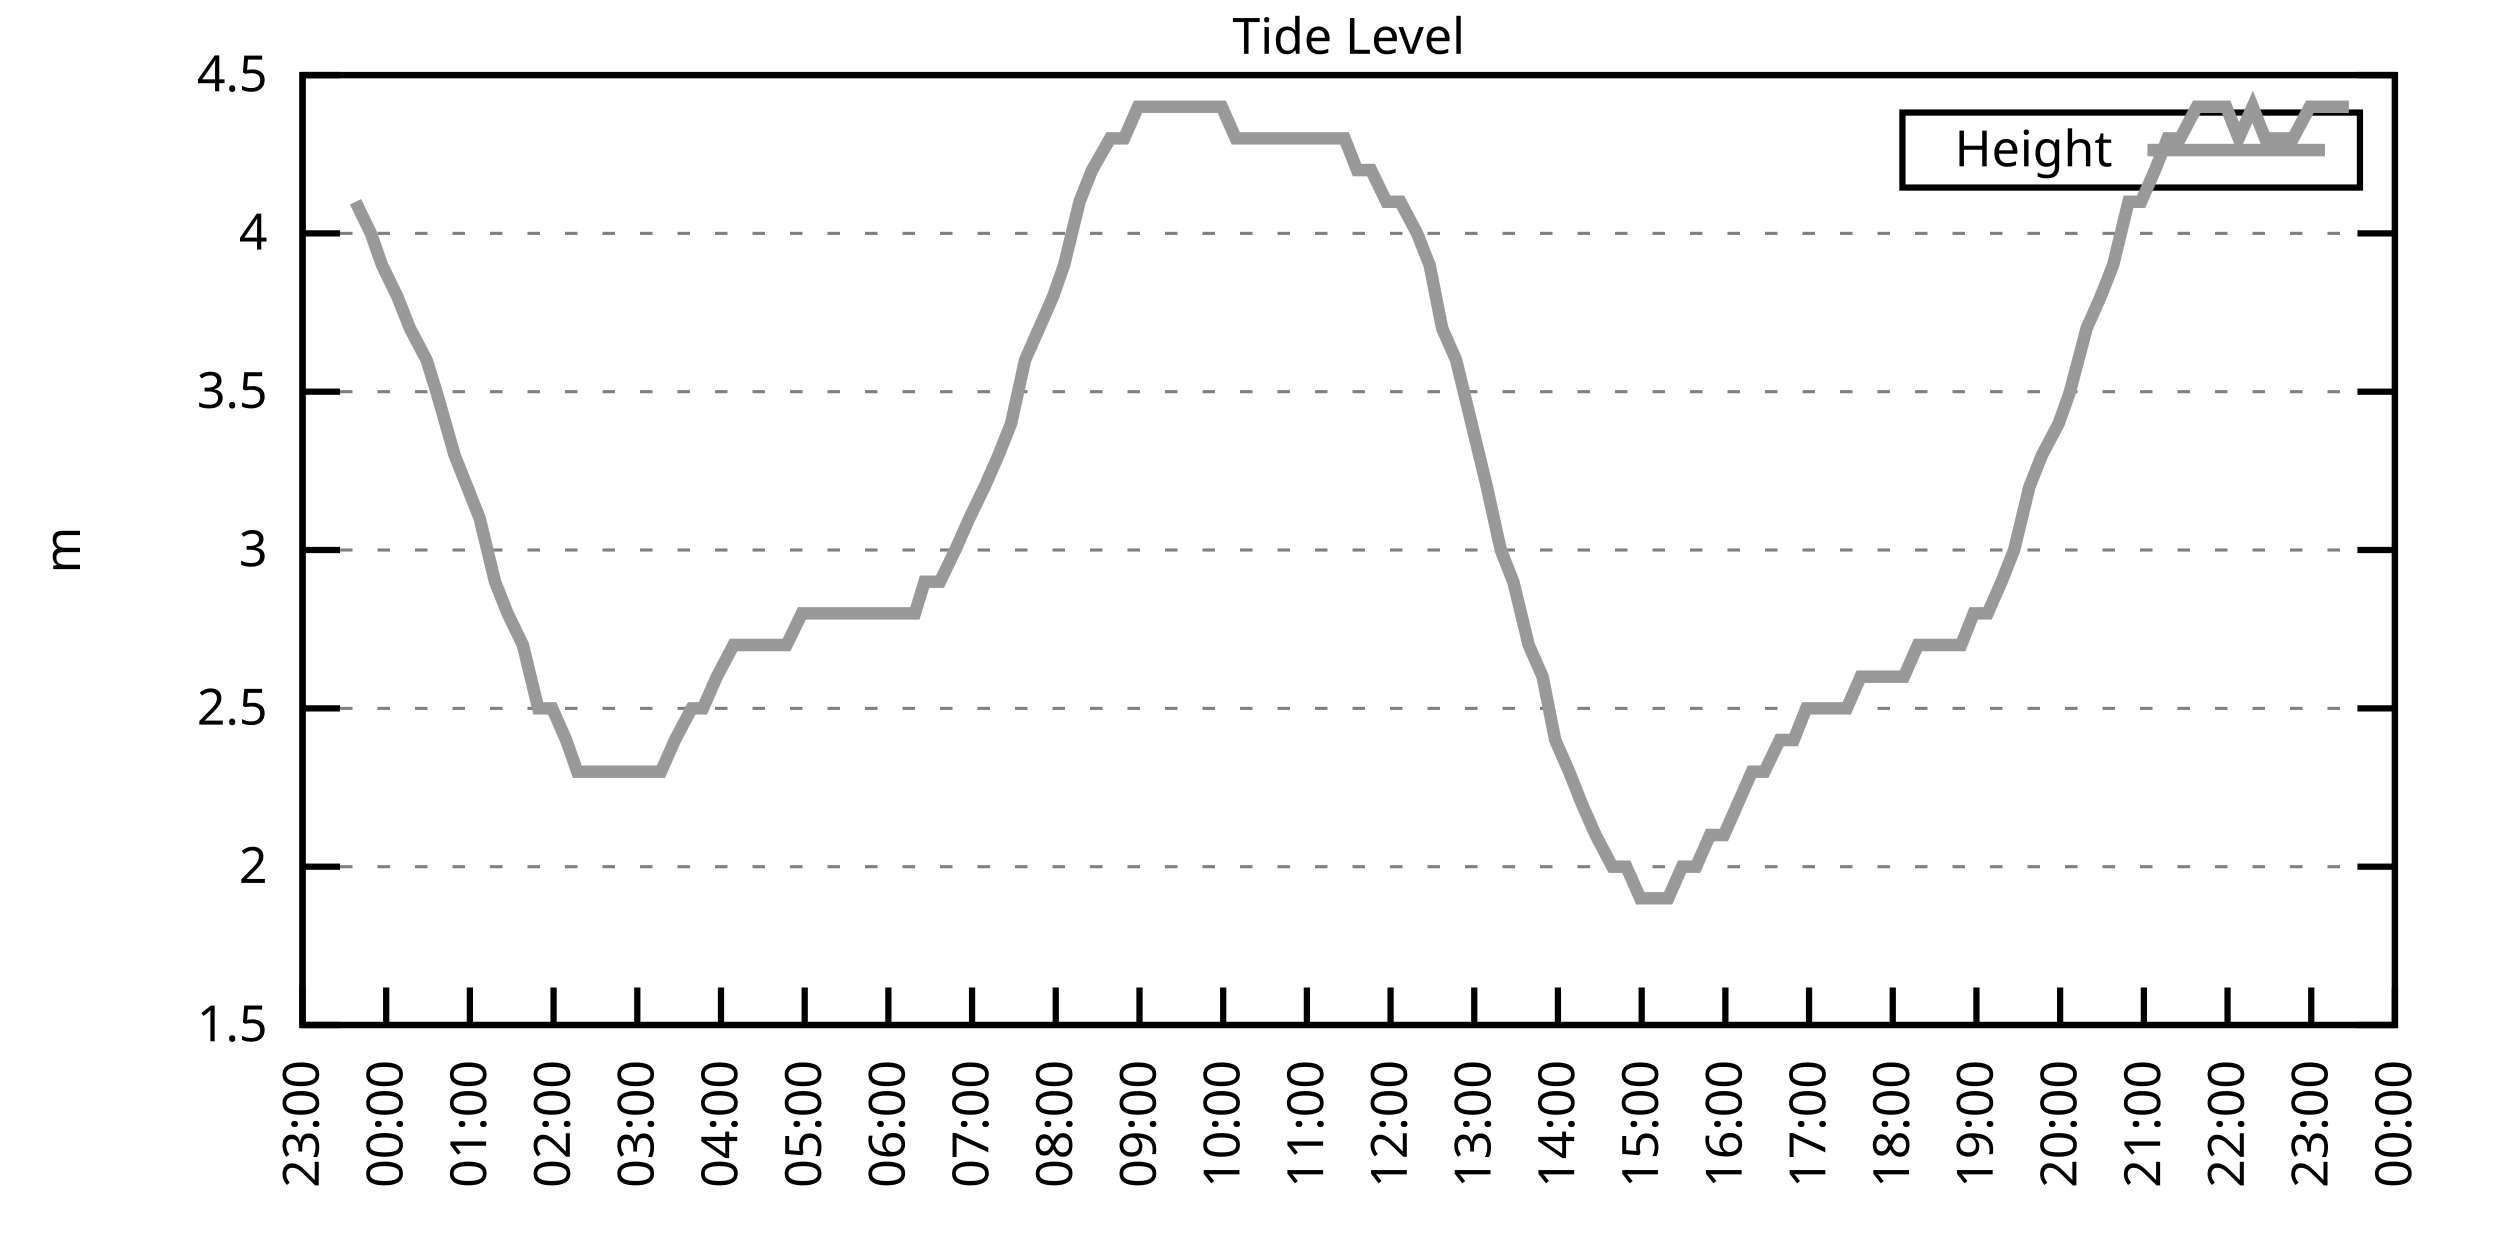
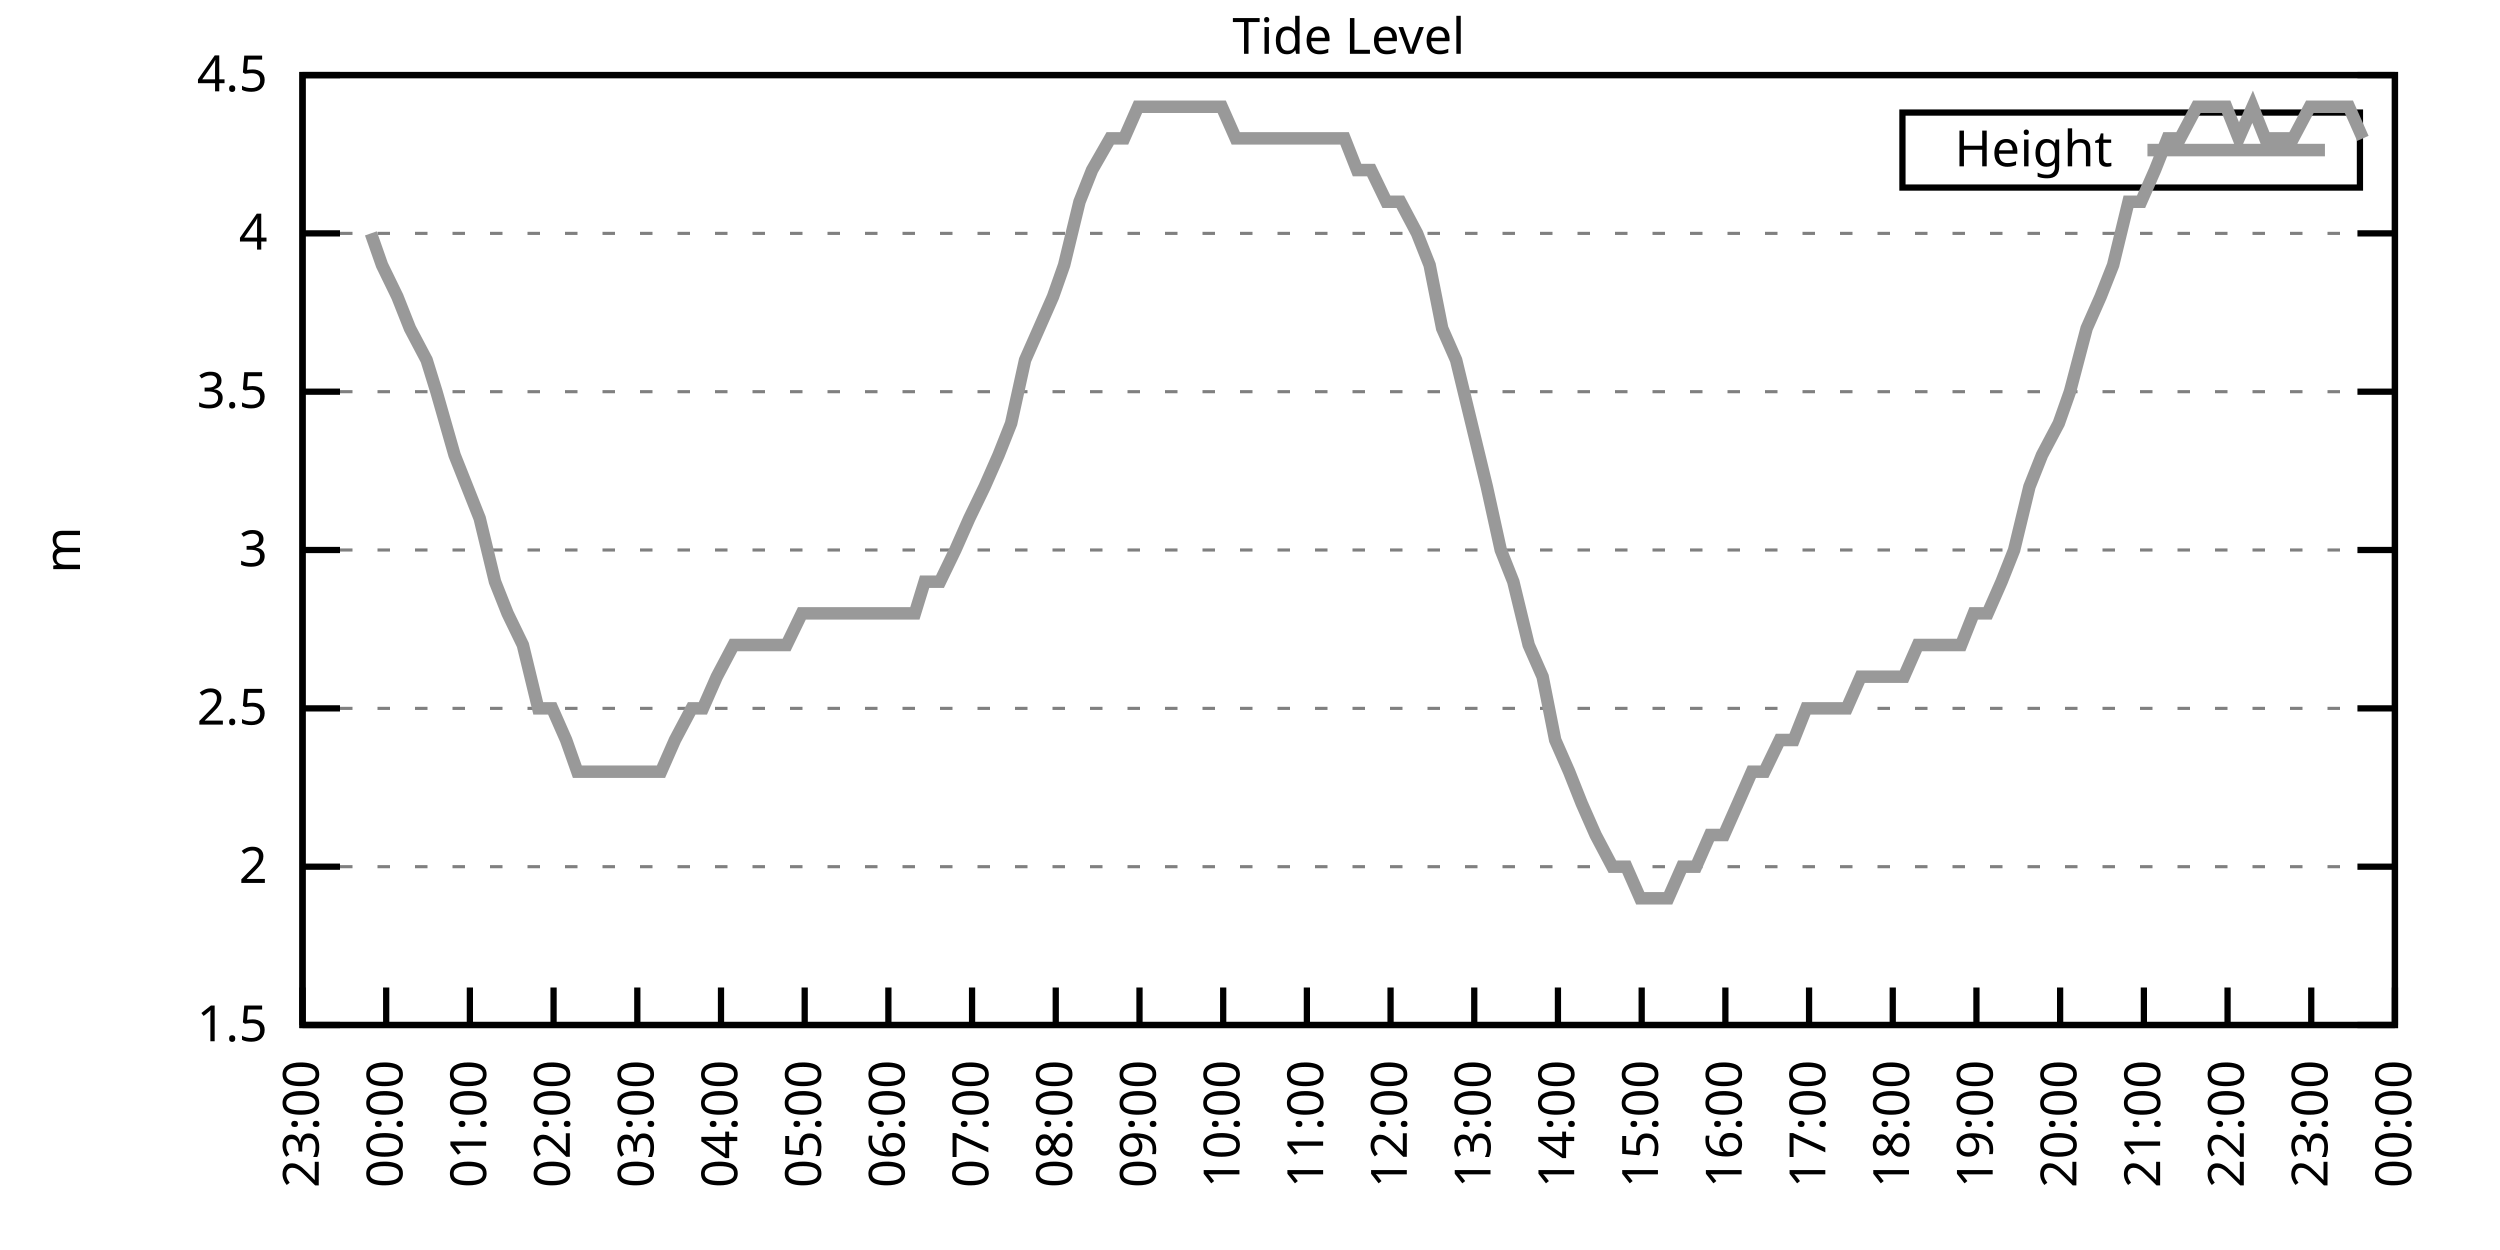
<svg xmlns="http://www.w3.org/2000/svg" xmlns:xlink="http://www.w3.org/1999/xlink" width="400" height="200" viewBox="0 0 400 200">
  <g id="gnuplot_canvas">
    <rect x="0" y="0" width="400" height="200" fill="none" />
    <defs>
      <circle id="gpDot" r="0.5" stroke-width="0.5" stroke="currentColor" />
      <path id="gpPt0" stroke-width="0.333" stroke="currentColor" d="M-1,0 h2 M0,-1 v2" />
      <path id="gpPt1" stroke-width="0.333" stroke="currentColor" d="M-1,-1 L1,1 M1,-1 L-1,1" />
      <path id="gpPt2" stroke-width="0.333" stroke="currentColor" d="M-1,0 L1,0 M0,-1 L0,1 M-1,-1 L1,1 M-1,1 L1,-1" />
      <rect id="gpPt3" stroke-width="0.333" stroke="currentColor" x="-1" y="-1" width="2" height="2" />
      <rect id="gpPt4" stroke-width="0.333" stroke="currentColor" fill="currentColor" x="-1" y="-1" width="2" height="2" />
      <circle id="gpPt5" stroke-width="0.333" stroke="currentColor" cx="0" cy="0" r="1" />
      <use xlink:href="#gpPt5" id="gpPt6" fill="currentColor" stroke="none" />
      <path id="gpPt7" stroke-width="0.333" stroke="currentColor" d="M0,-1.33 L-1.33,0.67 L1.33,0.67 z" />
      <use xlink:href="#gpPt7" id="gpPt8" fill="currentColor" stroke="none" />
      <use xlink:href="#gpPt7" id="gpPt9" stroke="currentColor" transform="rotate(180)" />
      <use xlink:href="#gpPt9" id="gpPt10" fill="currentColor" stroke="none" />
      <use xlink:href="#gpPt3" id="gpPt11" stroke="currentColor" transform="rotate(45)" />
      <use xlink:href="#gpPt11" id="gpPt12" fill="currentColor" stroke="none" />
      <path id="gpPt13" stroke-width="0.333" stroke="currentColor" d="M0,1.330 L1.265,0.411 L0.782,-1.067 L-0.782,-1.076 L-1.265,0.411 z" />
      <use xlink:href="#gpPt13" id="gpPt14" fill="currentColor" stroke="none" />
      <filter id="textbox" filterUnits="objectBoundingBox" x="0" y="0" height="1" width="1">
        <feFlood flood-color="white" flood-opacity="1" result="bgnd" />
        <feComposite in="SourceGraphic" in2="bgnd" operator="atop" />
      </filter>
      <filter id="greybox" filterUnits="objectBoundingBox" x="0" y="0" height="1" width="1">
        <feFlood flood-color="lightgrey" flood-opacity="1" result="grey" />
        <feComposite in="SourceGraphic" in2="grey" operator="atop" />
      </filter>
    </defs>
    <g fill="none" color="white" stroke="currentColor" stroke-width="1.00" stroke-linecap="butt" stroke-linejoin="miter">
</g>
    <g fill="none" color="black" stroke="currentColor" stroke-width="1.00" stroke-linecap="butt" stroke-linejoin="miter">
      <g stroke="none" shape-rendering="crispEdges">
        <polygon fill="rgb(255, 255, 255)" points="48.40,164.00 383.18,164.00 383.18,12.02 48.40,12.02 " />
      </g>
    </g>
    <g fill="none" color="black" stroke="currentColor" stroke-width="1.00" stroke-linecap="butt" stroke-linejoin="miter">
</g>
    <g fill="none" color="black" stroke="black" stroke-width="0.50" stroke-linecap="butt" stroke-linejoin="miter">
</g>
    <g fill="none" color="gray" stroke="currentColor" stroke-width="0.50" stroke-linecap="butt" stroke-linejoin="miter">
      <path stroke="gray" stroke-dasharray="2,4" class="gridline" d="M48.40,164.00 L383.19,164.00  " />
    </g>
    <g fill="none" color="gray" stroke="gray" stroke-width="1.00" stroke-linecap="butt" stroke-linejoin="miter">
</g>
    <g fill="none" color="black" stroke="currentColor" stroke-width="1.00" stroke-linecap="butt" stroke-linejoin="miter">
      <path stroke="black" d="M48.40,164.00 L54.40,164.00 M383.19,164.00 L377.19,164.00  " />
      <g transform="translate(42.80,166.60)" stroke="none" fill="black" font-family="Sans" font-size="8.00" text-anchor="end">
        <text>
          <tspan font-family="Sans"> 1.5</tspan>
        </text>
      </g>
    </g>
    <g fill="none" color="black" stroke="currentColor" stroke-width="1.00" stroke-linecap="butt" stroke-linejoin="miter">
</g>
    <g fill="none" color="black" stroke="black" stroke-width="0.50" stroke-linecap="butt" stroke-linejoin="miter">
</g>
    <g fill="none" color="gray" stroke="currentColor" stroke-width="0.50" stroke-linecap="butt" stroke-linejoin="miter">
      <path stroke="gray" stroke-dasharray="2,4" class="gridline" d="M48.40,138.67 L383.19,138.67  " />
    </g>
    <g fill="none" color="gray" stroke="gray" stroke-width="1.00" stroke-linecap="butt" stroke-linejoin="miter">
</g>
    <g fill="none" color="black" stroke="currentColor" stroke-width="1.00" stroke-linecap="butt" stroke-linejoin="miter">
      <path stroke="black" d="M48.40,138.67 L54.40,138.67 M383.19,138.67 L377.19,138.67  " />
      <g transform="translate(42.80,141.27)" stroke="none" fill="black" font-family="Sans" font-size="8.00" text-anchor="end">
        <text>
          <tspan font-family="Sans"> 2</tspan>
        </text>
      </g>
    </g>
    <g fill="none" color="black" stroke="currentColor" stroke-width="1.00" stroke-linecap="butt" stroke-linejoin="miter">
</g>
    <g fill="none" color="black" stroke="black" stroke-width="0.50" stroke-linecap="butt" stroke-linejoin="miter">
</g>
    <g fill="none" color="gray" stroke="currentColor" stroke-width="0.50" stroke-linecap="butt" stroke-linejoin="miter">
      <path stroke="gray" stroke-dasharray="2,4" class="gridline" d="M48.40,113.34 L383.19,113.34  " />
    </g>
    <g fill="none" color="gray" stroke="gray" stroke-width="1.00" stroke-linecap="butt" stroke-linejoin="miter">
</g>
    <g fill="none" color="black" stroke="currentColor" stroke-width="1.00" stroke-linecap="butt" stroke-linejoin="miter">
      <path stroke="black" d="M48.40,113.34 L54.40,113.34 M383.19,113.34 L377.19,113.34  " />
      <g transform="translate(42.80,115.94)" stroke="none" fill="black" font-family="Sans" font-size="8.00" text-anchor="end">
        <text>
          <tspan font-family="Sans"> 2.5</tspan>
        </text>
      </g>
    </g>
    <g fill="none" color="black" stroke="currentColor" stroke-width="1.00" stroke-linecap="butt" stroke-linejoin="miter">
</g>
    <g fill="none" color="black" stroke="black" stroke-width="0.50" stroke-linecap="butt" stroke-linejoin="miter">
</g>
    <g fill="none" color="gray" stroke="currentColor" stroke-width="0.50" stroke-linecap="butt" stroke-linejoin="miter">
      <path stroke="gray" stroke-dasharray="2,4" class="gridline" d="M48.40,88.00 L383.19,88.00  " />
    </g>
    <g fill="none" color="gray" stroke="gray" stroke-width="1.00" stroke-linecap="butt" stroke-linejoin="miter">
</g>
    <g fill="none" color="black" stroke="currentColor" stroke-width="1.00" stroke-linecap="butt" stroke-linejoin="miter">
      <path stroke="black" d="M48.40,88.00 L54.40,88.00 M383.19,88.00 L377.19,88.00  " />
      <g transform="translate(42.80,90.60)" stroke="none" fill="black" font-family="Sans" font-size="8.00" text-anchor="end">
        <text>
          <tspan font-family="Sans"> 3</tspan>
        </text>
      </g>
    </g>
    <g fill="none" color="black" stroke="currentColor" stroke-width="1.00" stroke-linecap="butt" stroke-linejoin="miter">
</g>
    <g fill="none" color="black" stroke="black" stroke-width="0.50" stroke-linecap="butt" stroke-linejoin="miter">
</g>
    <g fill="none" color="gray" stroke="currentColor" stroke-width="0.50" stroke-linecap="butt" stroke-linejoin="miter">
      <path stroke="gray" stroke-dasharray="2,4" class="gridline" d="M48.40,62.67 L383.19,62.67  " />
    </g>
    <g fill="none" color="gray" stroke="gray" stroke-width="1.00" stroke-linecap="butt" stroke-linejoin="miter">
</g>
    <g fill="none" color="black" stroke="currentColor" stroke-width="1.00" stroke-linecap="butt" stroke-linejoin="miter">
      <path stroke="black" d="M48.40,62.67 L54.40,62.67 M383.19,62.67 L377.19,62.67  " />
      <g transform="translate(42.80,65.27)" stroke="none" fill="black" font-family="Sans" font-size="8.00" text-anchor="end">
        <text>
          <tspan font-family="Sans"> 3.5</tspan>
        </text>
      </g>
    </g>
    <g fill="none" color="black" stroke="currentColor" stroke-width="1.00" stroke-linecap="butt" stroke-linejoin="miter">
</g>
    <g fill="none" color="black" stroke="black" stroke-width="0.50" stroke-linecap="butt" stroke-linejoin="miter">
</g>
    <g fill="none" color="gray" stroke="currentColor" stroke-width="0.50" stroke-linecap="butt" stroke-linejoin="miter">
      <path stroke="gray" stroke-dasharray="2,4" class="gridline" d="M48.40,37.34 L383.19,37.34  " />
    </g>
    <g fill="none" color="gray" stroke="gray" stroke-width="1.00" stroke-linecap="butt" stroke-linejoin="miter">
</g>
    <g fill="none" color="black" stroke="currentColor" stroke-width="1.00" stroke-linecap="butt" stroke-linejoin="miter">
      <path stroke="black" d="M48.40,37.34 L54.40,37.34 M383.19,37.34 L377.19,37.34  " />
      <g transform="translate(42.80,39.94)" stroke="none" fill="black" font-family="Sans" font-size="8.00" text-anchor="end">
        <text>
          <tspan font-family="Sans"> 4</tspan>
        </text>
      </g>
    </g>
    <g fill="none" color="black" stroke="currentColor" stroke-width="1.00" stroke-linecap="butt" stroke-linejoin="miter">
</g>
    <g fill="none" color="black" stroke="black" stroke-width="0.50" stroke-linecap="butt" stroke-linejoin="miter">
</g>
    <g fill="none" color="gray" stroke="currentColor" stroke-width="0.50" stroke-linecap="butt" stroke-linejoin="miter">
      <path stroke="gray" stroke-dasharray="2,4" class="gridline" d="M48.40,12.01 L383.19,12.01  " />
    </g>
    <g fill="none" color="gray" stroke="gray" stroke-width="1.00" stroke-linecap="butt" stroke-linejoin="miter">
</g>
    <g fill="none" color="black" stroke="currentColor" stroke-width="1.00" stroke-linecap="butt" stroke-linejoin="miter">
      <path stroke="black" d="M48.40,12.01 L54.40,12.01 M383.19,12.01 L377.19,12.01  " />
      <g transform="translate(42.80,14.61)" stroke="none" fill="black" font-family="Sans" font-size="8.00" text-anchor="end">
        <text>
          <tspan font-family="Sans"> 4.5</tspan>
        </text>
      </g>
    </g>
    <g fill="none" color="black" stroke="currentColor" stroke-width="1.00" stroke-linecap="butt" stroke-linejoin="miter">
      <path stroke="black" d="M48.40,164.00 L48.40,158.00  " />
      <g transform="translate(51.00,169.60) rotate(270.00)" stroke="none" fill="black" font-family="Sans" font-size="8.00" text-anchor="end">
        <text>
          <tspan font-family="Sans">23:00</tspan>
        </text>
      </g>
    </g>
    <g fill="none" color="black" stroke="currentColor" stroke-width="1.00" stroke-linecap="butt" stroke-linejoin="miter">
      <path stroke="black" d="M61.79,164.00 L61.79,158.00  " />
      <g transform="translate(64.39,169.60) rotate(270.00)" stroke="none" fill="black" font-family="Sans" font-size="8.00" text-anchor="end">
        <text>
          <tspan font-family="Sans">00:00</tspan>
        </text>
      </g>
    </g>
    <g fill="none" color="black" stroke="currentColor" stroke-width="1.00" stroke-linecap="butt" stroke-linejoin="miter">
      <path stroke="black" d="M75.18,164.00 L75.18,158.00  " />
      <g transform="translate(77.78,169.60) rotate(270.00)" stroke="none" fill="black" font-family="Sans" font-size="8.00" text-anchor="end">
        <text>
          <tspan font-family="Sans">01:00</tspan>
        </text>
      </g>
    </g>
    <g fill="none" color="black" stroke="currentColor" stroke-width="1.00" stroke-linecap="butt" stroke-linejoin="miter">
      <path stroke="black" d="M88.57,164.00 L88.57,158.00  " />
      <g transform="translate(91.17,169.60) rotate(270.00)" stroke="none" fill="black" font-family="Sans" font-size="8.00" text-anchor="end">
        <text>
          <tspan font-family="Sans">02:00</tspan>
        </text>
      </g>
    </g>
    <g fill="none" color="black" stroke="currentColor" stroke-width="1.00" stroke-linecap="butt" stroke-linejoin="miter">
      <path stroke="black" d="M101.97,164.00 L101.97,158.00  " />
      <g transform="translate(104.57,169.60) rotate(270.00)" stroke="none" fill="black" font-family="Sans" font-size="8.00" text-anchor="end">
        <text>
          <tspan font-family="Sans">03:00</tspan>
        </text>
      </g>
    </g>
    <g fill="none" color="black" stroke="currentColor" stroke-width="1.00" stroke-linecap="butt" stroke-linejoin="miter">
      <path stroke="black" d="M115.36,164.00 L115.36,158.00  " />
      <g transform="translate(117.96,169.60) rotate(270.00)" stroke="none" fill="black" font-family="Sans" font-size="8.00" text-anchor="end">
        <text>
          <tspan font-family="Sans">04:00</tspan>
        </text>
      </g>
    </g>
    <g fill="none" color="black" stroke="currentColor" stroke-width="1.00" stroke-linecap="butt" stroke-linejoin="miter">
      <path stroke="black" d="M128.75,164.00 L128.75,158.00  " />
      <g transform="translate(131.35,169.60) rotate(270.00)" stroke="none" fill="black" font-family="Sans" font-size="8.00" text-anchor="end">
        <text>
          <tspan font-family="Sans">05:00</tspan>
        </text>
      </g>
    </g>
    <g fill="none" color="black" stroke="currentColor" stroke-width="1.00" stroke-linecap="butt" stroke-linejoin="miter">
      <path stroke="black" d="M142.14,164.00 L142.14,158.00  " />
      <g transform="translate(144.74,169.60) rotate(270.00)" stroke="none" fill="black" font-family="Sans" font-size="8.00" text-anchor="end">
        <text>
          <tspan font-family="Sans">06:00</tspan>
        </text>
      </g>
    </g>
    <g fill="none" color="black" stroke="currentColor" stroke-width="1.00" stroke-linecap="butt" stroke-linejoin="miter">
      <path stroke="black" d="M155.53,164.00 L155.53,158.00  " />
      <g transform="translate(158.13,169.60) rotate(270.00)" stroke="none" fill="black" font-family="Sans" font-size="8.00" text-anchor="end">
        <text>
          <tspan font-family="Sans">07:00</tspan>
        </text>
      </g>
    </g>
    <g fill="none" color="black" stroke="currentColor" stroke-width="1.00" stroke-linecap="butt" stroke-linejoin="miter">
      <path stroke="black" d="M168.92,164.00 L168.92,158.00  " />
      <g transform="translate(171.52,169.60) rotate(270.00)" stroke="none" fill="black" font-family="Sans" font-size="8.00" text-anchor="end">
        <text>
          <tspan font-family="Sans">08:00</tspan>
        </text>
      </g>
    </g>
    <g fill="none" color="black" stroke="currentColor" stroke-width="1.00" stroke-linecap="butt" stroke-linejoin="miter">
      <path stroke="black" d="M182.32,164.00 L182.32,158.00  " />
      <g transform="translate(184.92,169.60) rotate(270.00)" stroke="none" fill="black" font-family="Sans" font-size="8.00" text-anchor="end">
        <text>
          <tspan font-family="Sans">09:00</tspan>
        </text>
      </g>
    </g>
    <g fill="none" color="black" stroke="currentColor" stroke-width="1.00" stroke-linecap="butt" stroke-linejoin="miter">
      <path stroke="black" d="M195.71,164.00 L195.71,158.00  " />
      <g transform="translate(198.31,169.60) rotate(270.00)" stroke="none" fill="black" font-family="Sans" font-size="8.00" text-anchor="end">
        <text>
          <tspan font-family="Sans">10:00</tspan>
        </text>
      </g>
    </g>
    <g fill="none" color="black" stroke="currentColor" stroke-width="1.00" stroke-linecap="butt" stroke-linejoin="miter">
      <path stroke="black" d="M209.10,164.00 L209.10,158.00  " />
      <g transform="translate(211.70,169.60) rotate(270.00)" stroke="none" fill="black" font-family="Sans" font-size="8.00" text-anchor="end">
        <text>
          <tspan font-family="Sans">11:00</tspan>
        </text>
      </g>
    </g>
    <g fill="none" color="black" stroke="currentColor" stroke-width="1.00" stroke-linecap="butt" stroke-linejoin="miter">
      <path stroke="black" d="M222.49,164.00 L222.49,158.00  " />
      <g transform="translate(225.09,169.60) rotate(270.00)" stroke="none" fill="black" font-family="Sans" font-size="8.00" text-anchor="end">
        <text>
          <tspan font-family="Sans">12:00</tspan>
        </text>
      </g>
    </g>
    <g fill="none" color="black" stroke="currentColor" stroke-width="1.00" stroke-linecap="butt" stroke-linejoin="miter">
      <path stroke="black" d="M235.88,164.00 L235.88,158.00  " />
      <g transform="translate(238.48,169.60) rotate(270.00)" stroke="none" fill="black" font-family="Sans" font-size="8.00" text-anchor="end">
        <text>
          <tspan font-family="Sans">13:00</tspan>
        </text>
      </g>
    </g>
    <g fill="none" color="black" stroke="currentColor" stroke-width="1.00" stroke-linecap="butt" stroke-linejoin="miter">
      <path stroke="black" d="M249.27,164.00 L249.27,158.00  " />
      <g transform="translate(251.87,169.60) rotate(270.00)" stroke="none" fill="black" font-family="Sans" font-size="8.00" text-anchor="end">
        <text>
          <tspan font-family="Sans">14:00</tspan>
        </text>
      </g>
    </g>
    <g fill="none" color="black" stroke="currentColor" stroke-width="1.00" stroke-linecap="butt" stroke-linejoin="miter">
      <path stroke="black" d="M262.67,164.00 L262.67,158.00  " />
      <g transform="translate(265.27,169.60) rotate(270.00)" stroke="none" fill="black" font-family="Sans" font-size="8.00" text-anchor="end">
        <text>
          <tspan font-family="Sans">15:00</tspan>
        </text>
      </g>
    </g>
    <g fill="none" color="black" stroke="currentColor" stroke-width="1.00" stroke-linecap="butt" stroke-linejoin="miter">
      <path stroke="black" d="M276.06,164.00 L276.06,158.00  " />
      <g transform="translate(278.66,169.60) rotate(270.00)" stroke="none" fill="black" font-family="Sans" font-size="8.00" text-anchor="end">
        <text>
          <tspan font-family="Sans">16:00</tspan>
        </text>
      </g>
    </g>
    <g fill="none" color="black" stroke="currentColor" stroke-width="1.00" stroke-linecap="butt" stroke-linejoin="miter">
      <path stroke="black" d="M289.45,164.00 L289.45,158.00  " />
      <g transform="translate(292.05,169.60) rotate(270.00)" stroke="none" fill="black" font-family="Sans" font-size="8.00" text-anchor="end">
        <text>
          <tspan font-family="Sans">17:00</tspan>
        </text>
      </g>
    </g>
    <g fill="none" color="black" stroke="currentColor" stroke-width="1.00" stroke-linecap="butt" stroke-linejoin="miter">
      <path stroke="black" d="M302.84,164.00 L302.84,158.00  " />
      <g transform="translate(305.44,169.60) rotate(270.00)" stroke="none" fill="black" font-family="Sans" font-size="8.00" text-anchor="end">
        <text>
          <tspan font-family="Sans">18:00</tspan>
        </text>
      </g>
    </g>
    <g fill="none" color="black" stroke="currentColor" stroke-width="1.00" stroke-linecap="butt" stroke-linejoin="miter">
      <path stroke="black" d="M316.23,164.00 L316.23,158.00  " />
      <g transform="translate(318.83,169.60) rotate(270.00)" stroke="none" fill="black" font-family="Sans" font-size="8.00" text-anchor="end">
        <text>
          <tspan font-family="Sans">19:00</tspan>
        </text>
      </g>
    </g>
    <g fill="none" color="black" stroke="currentColor" stroke-width="1.00" stroke-linecap="butt" stroke-linejoin="miter">
      <path stroke="black" d="M329.62,164.00 L329.62,158.00  " />
      <g transform="translate(332.22,169.60) rotate(270.00)" stroke="none" fill="black" font-family="Sans" font-size="8.00" text-anchor="end">
        <text>
          <tspan font-family="Sans">20:00</tspan>
        </text>
      </g>
    </g>
    <g fill="none" color="black" stroke="currentColor" stroke-width="1.00" stroke-linecap="butt" stroke-linejoin="miter">
      <path stroke="black" d="M343.02,164.00 L343.02,158.00  " />
      <g transform="translate(345.62,169.60) rotate(270.00)" stroke="none" fill="black" font-family="Sans" font-size="8.00" text-anchor="end">
        <text>
          <tspan font-family="Sans">21:00</tspan>
        </text>
      </g>
    </g>
    <g fill="none" color="black" stroke="currentColor" stroke-width="1.00" stroke-linecap="butt" stroke-linejoin="miter">
      <path stroke="black" d="M356.41,164.00 L356.41,158.00  " />
      <g transform="translate(359.01,169.60) rotate(270.00)" stroke="none" fill="black" font-family="Sans" font-size="8.00" text-anchor="end">
        <text>
          <tspan font-family="Sans">22:00</tspan>
        </text>
      </g>
    </g>
    <g fill="none" color="black" stroke="currentColor" stroke-width="1.00" stroke-linecap="butt" stroke-linejoin="miter">
      <path stroke="black" d="M369.80,164.00 L369.80,158.00  " />
      <g transform="translate(372.40,169.60) rotate(270.00)" stroke="none" fill="black" font-family="Sans" font-size="8.00" text-anchor="end">
        <text>
          <tspan font-family="Sans">23:00</tspan>
        </text>
      </g>
    </g>
    <g fill="none" color="black" stroke="currentColor" stroke-width="1.00" stroke-linecap="butt" stroke-linejoin="miter">
      <path stroke="black" d="M383.19,164.00 L383.19,158.00  " />
      <g transform="translate(385.79,169.60) rotate(270.00)" stroke="none" fill="black" font-family="Sans" font-size="8.00" text-anchor="end">
        <text>
          <tspan font-family="Sans">00:00</tspan>
        </text>
      </g>
    </g>
    <g fill="none" color="black" stroke="currentColor" stroke-width="1.00" stroke-linecap="butt" stroke-linejoin="miter">
</g>
    <g fill="none" color="black" stroke="currentColor" stroke-width="1.00" stroke-linecap="butt" stroke-linejoin="miter">
      <path stroke="black" d="M48.40,12.01 L48.40,164.00 L383.19,164.00 L383.19,12.01 L48.40,12.01 Z  " />
    </g>
    <g fill="none" color="black" stroke="currentColor" stroke-width="1.00" stroke-linecap="butt" stroke-linejoin="miter">
</g>
    <g fill="none" color="black" stroke="currentColor" stroke-width="1.00" stroke-linecap="butt" stroke-linejoin="miter">
      <path stroke="black" d="M304.39,30.01 L304.39,18.01 L377.59,18.01 L377.59,30.01 L304.39,30.01 Z  " />
    </g>
    <g id="Tide_level_plot_1">
      <g fill="none" color="white" stroke="black" stroke-width="2.00" stroke-linecap="butt" stroke-linejoin="miter">
</g>
      <g fill="none" color="black" stroke="currentColor" stroke-width="2.00" stroke-linecap="butt" stroke-linejoin="miter">
        <g transform="translate(337.99,26.61)" stroke="none" fill="black" font-family="Sans" font-size="8.00" text-anchor="end">
          <text>
            <tspan font-family="Sans">Height</tspan>
          </text>
        </g>
      </g>
      <g fill="none" color="black" stroke="currentColor" stroke-width="2.00" stroke-linecap="butt" stroke-linejoin="miter">
-         <path stroke="rgb(153, 153, 153)" d="M343.59,24.01 L371.99,24.01 M56.88,32.28 L59.34,37.34 L61.12,42.41 L63.58,47.47 L65.59,52.54 L68.26,57.61   L69.83,62.67 L72.73,72.81 L74.74,77.87 L76.75,82.94 L79.20,93.07 L81.21,98.14 L83.66,103.20 L86.12,113.34   L88.35,113.34 L90.58,118.40 L92.37,123.47 L94.82,123.47 L97.28,123.47 L99.51,123.47 L101.30,123.47 L103.75,123.47   L105.76,123.47 L107.99,118.40 L110.67,113.34 L112.46,113.34 L114.69,108.27 L117.37,103.20 L119.15,103.20 L121.61,103.20   L123.39,103.20 L125.85,103.20 L128.30,98.14 L130.09,98.14 L132.77,98.14 L135.22,98.14 L137.45,98.14 L139.46,98.14   L141.69,98.14 L144.15,98.14 L146.38,98.14 L147.94,93.07 L150.40,93.07 L152.85,88.00 L155.09,82.94 L157.54,77.87   L159.77,72.81 L161.78,67.74 L164.01,57.61 L166.25,52.54 L168.48,47.47 L170.26,42.41 L172.72,32.28 L174.73,27.21   L177.63,22.14 L179.86,22.14 L182.09,17.08 L184.32,17.08 L186.11,17.08 L188.79,17.08 L190.80,17.08 L193.03,17.08   L195.48,17.08 L197.72,22.14 L199.95,22.14 L202.18,22.14 L204.41,22.14 L205.97,22.14 L208.65,22.14 L211.11,22.14   L212.89,22.14 L215.13,22.14 L217.13,27.21 L219.37,27.21 L221.82,32.28 L224.05,32.28 L226.73,37.34 L228.74,42.41   L230.75,52.54 L232.98,57.61 L235.44,67.74 L237.89,77.87 L240.12,88.00 L242.13,93.07 L244.59,103.20 L246.82,108.27   L248.83,118.40 L251.06,123.47 L253.07,128.54 L255.30,133.60 L257.98,138.67 L260.21,138.67 L262.44,143.73 L264.67,143.73   L266.91,143.73 L269.14,138.67 L271.37,138.67 L273.60,133.60 L275.83,133.60 L278.07,128.54 L280.30,123.47 L282.31,123.47   L284.76,118.40 L286.99,118.40 L289.00,113.34 L291.46,113.34 L292.13,113.34 L295.48,113.34 L297.71,108.27 L300.16,108.27   L302.62,108.27 L304.63,108.27 L306.86,103.20 L309.31,103.20 L311.32,103.20 L313.78,103.20 L315.79,98.14 L318.02,98.14   L320.25,93.07 L322.26,88.00 L324.71,77.87 L326.72,72.81 L329.40,67.74 L331.19,62.67 L333.86,52.54 L336.10,47.47   L338.10,42.41 L340.56,32.28 L342.57,32.28 L344.80,27.21 L346.81,22.14 L348.82,22.14 L351.50,17.08 L353.73,17.08   L356.18,17.08 L358.19,22.14 L360.42,17.08 L362.43,22.14 L364.89,22.14 L366.90,22.14 L369.58,17.08 L371.36,17.08   L373.59,17.08 L375.82,17.08  " />
+         <path stroke="rgb(153, 153, 153)" d="M343.59,24.01 L371.99,24.01 M59.34,37.34 L61.12,42.41 L63.58,47.47 L65.59,52.54 L68.26,57.61 L69.83,62.67   L72.73,72.81 L74.74,77.87 L76.75,82.94 L79.20,93.07 L81.21,98.14 L83.66,103.20 L86.12,113.34 L88.35,113.34   L90.58,118.40 L92.37,123.47 L94.82,123.47 L97.28,123.47 L99.51,123.47 L101.30,123.47 L103.75,123.47 L105.76,123.47   L107.99,118.40 L110.67,113.34 L112.46,113.34 L114.69,108.27 L117.37,103.20 L119.15,103.20 L121.61,103.20 L123.39,103.20   L125.85,103.20 L128.30,98.14 L130.09,98.14 L132.77,98.14 L135.22,98.14 L137.45,98.14 L139.46,98.14 L141.69,98.14   L144.15,98.14 L146.38,98.14 L147.94,93.07 L150.40,93.07 L152.85,88.00 L155.09,82.94 L157.54,77.87 L159.77,72.81   L161.78,67.74 L164.01,57.61 L166.25,52.54 L168.48,47.47 L170.26,42.41 L172.72,32.28 L174.73,27.21 L177.63,22.14   L179.86,22.14 L182.09,17.08 L184.32,17.08 L186.11,17.08 L188.79,17.08 L190.80,17.08 L193.03,17.08 L195.48,17.08   L197.72,22.14 L199.95,22.14 L202.18,22.14 L204.41,22.14 L205.97,22.14 L208.65,22.14 L211.11,22.14 L212.89,22.14   L215.13,22.14 L217.13,27.21 L219.37,27.21 L221.82,32.28 L224.05,32.28 L226.73,37.34 L228.74,42.41 L230.75,52.54   L232.98,57.61 L235.44,67.74 L237.89,77.87 L240.12,88.00 L242.13,93.07 L244.59,103.20 L246.82,108.27 L248.83,118.40   L251.06,123.47 L253.07,128.54 L255.30,133.60 L257.98,138.67 L260.21,138.67 L262.44,143.73 L264.67,143.73 L266.91,143.73   L269.14,138.67 L271.37,138.67 L273.60,133.60 L275.83,133.60 L278.07,128.54 L280.30,123.47 L282.31,123.47 L284.76,118.40   L286.99,118.40 L289.00,113.34 L291.46,113.34 L292.13,113.34 L295.48,113.34 L297.71,108.27 L300.16,108.27 L302.62,108.27   L304.63,108.27 L306.86,103.20 L309.31,103.20 L311.32,103.20 L313.78,103.20 L315.79,98.14 L318.02,98.14 L320.25,93.07   L322.26,88.00 L324.71,77.87 L326.72,72.81 L329.40,67.74 L331.19,62.67 L333.86,52.54 L336.10,47.47 L338.10,42.41   L340.56,32.28 L342.57,32.28 L344.80,27.21 L346.81,22.14 L348.82,22.14 L351.50,17.08 L353.73,17.08 L356.18,17.08   L358.19,22.14 L360.42,17.08 L362.43,22.14 L364.89,22.14 L366.90,22.14 L369.58,17.08 L371.36,17.08 L373.59,17.08   L375.82,17.08 L378.06,22.14  " />
      </g>
    </g>
    <g fill="none" color="black" stroke="currentColor" stroke-width="2.00" stroke-linecap="butt" stroke-linejoin="miter">
</g>
    <g fill="none" color="black" stroke="black" stroke-width="1.00" stroke-linecap="butt" stroke-linejoin="miter">
</g>
    <g fill="none" color="black" stroke="currentColor" stroke-width="1.00" stroke-linecap="butt" stroke-linejoin="miter">
      <path stroke="black" d="M48.40,12.01 L48.40,164.00 L383.19,164.00 L383.19,12.01 L48.40,12.01 Z  " />
      <g transform="translate(12.80,88.01) rotate(270.00)" stroke="none" fill="black" font-family="Sans" font-size="8.00" text-anchor="middle">
        <text>
          <tspan font-family="Sans">m</tspan>
        </text>
      </g>
    </g>
    <g fill="none" color="black" stroke="currentColor" stroke-width="1.00" stroke-linecap="butt" stroke-linejoin="miter">
</g>
    <g fill="none" color="black" stroke="currentColor" stroke-width="1.00" stroke-linecap="butt" stroke-linejoin="miter">
      <g transform="translate(215.79,8.61)" stroke="none" fill="black" font-family="Sans" font-size="8.00" text-anchor="middle">
        <text>
          <tspan font-family="Sans">Tide Level</tspan>
        </text>
      </g>
    </g>
    <g fill="none" color="black" stroke="currentColor" stroke-width="1.00" stroke-linecap="butt" stroke-linejoin="miter">
</g>
  </g>
</svg>
